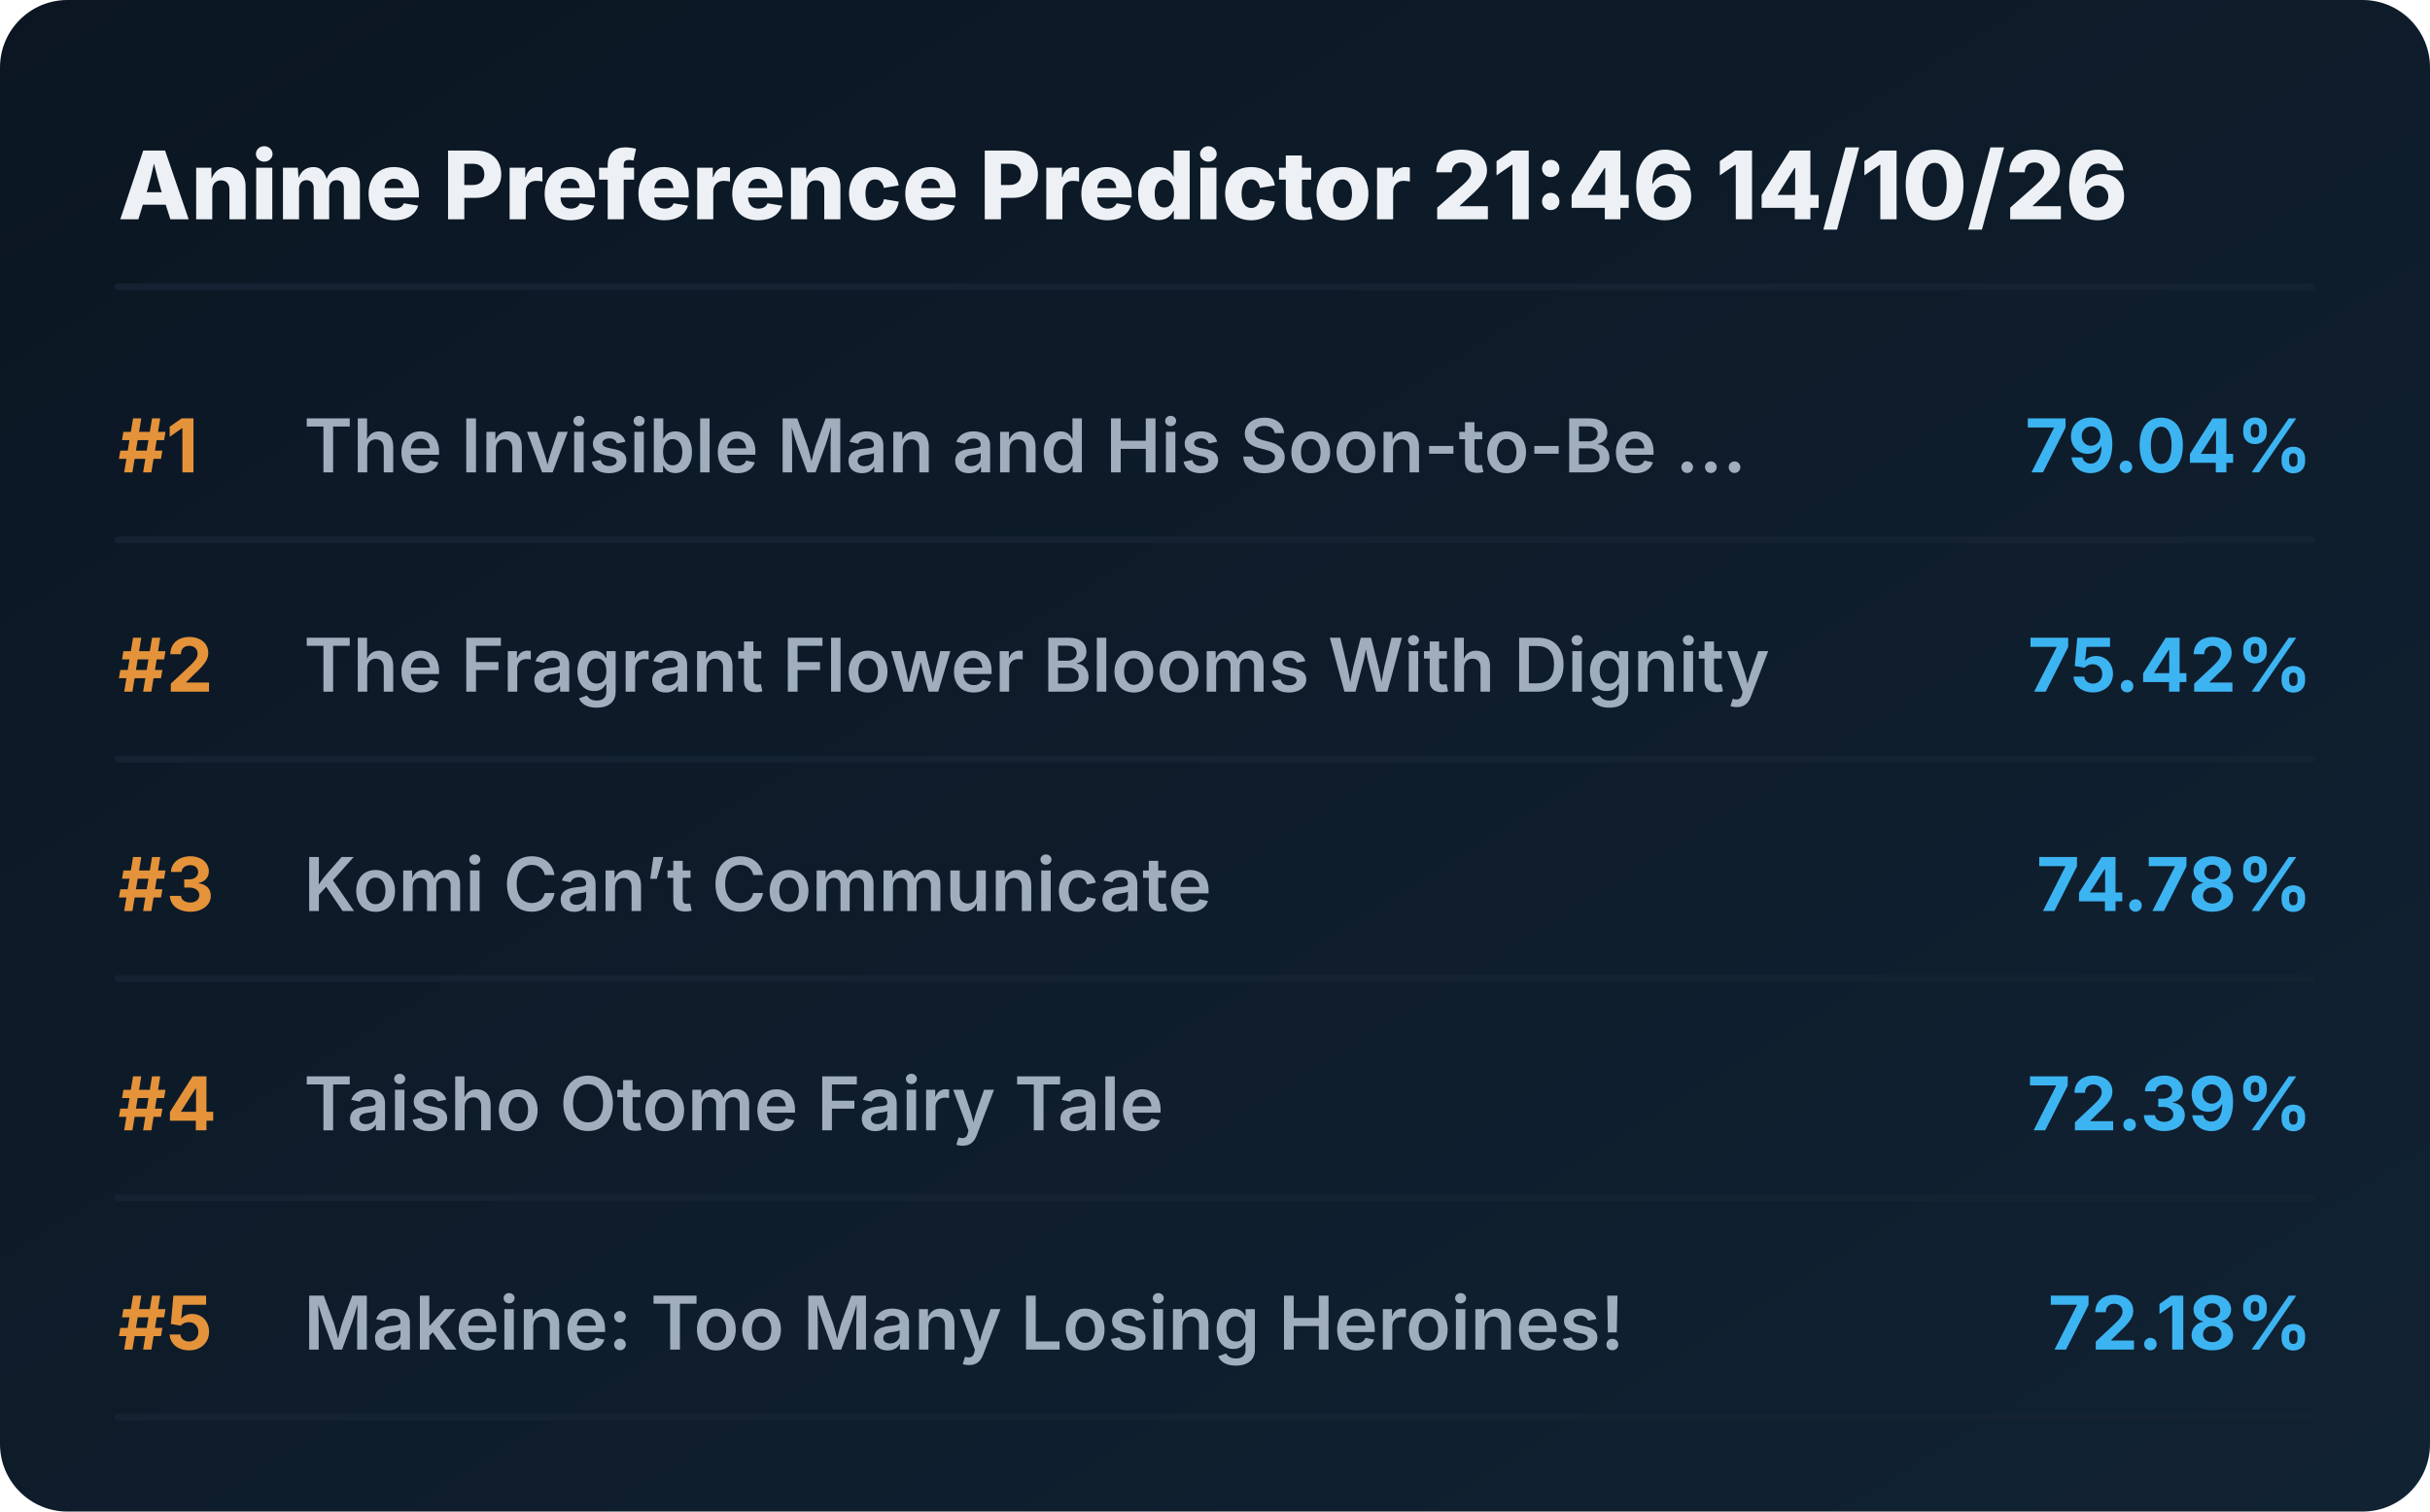
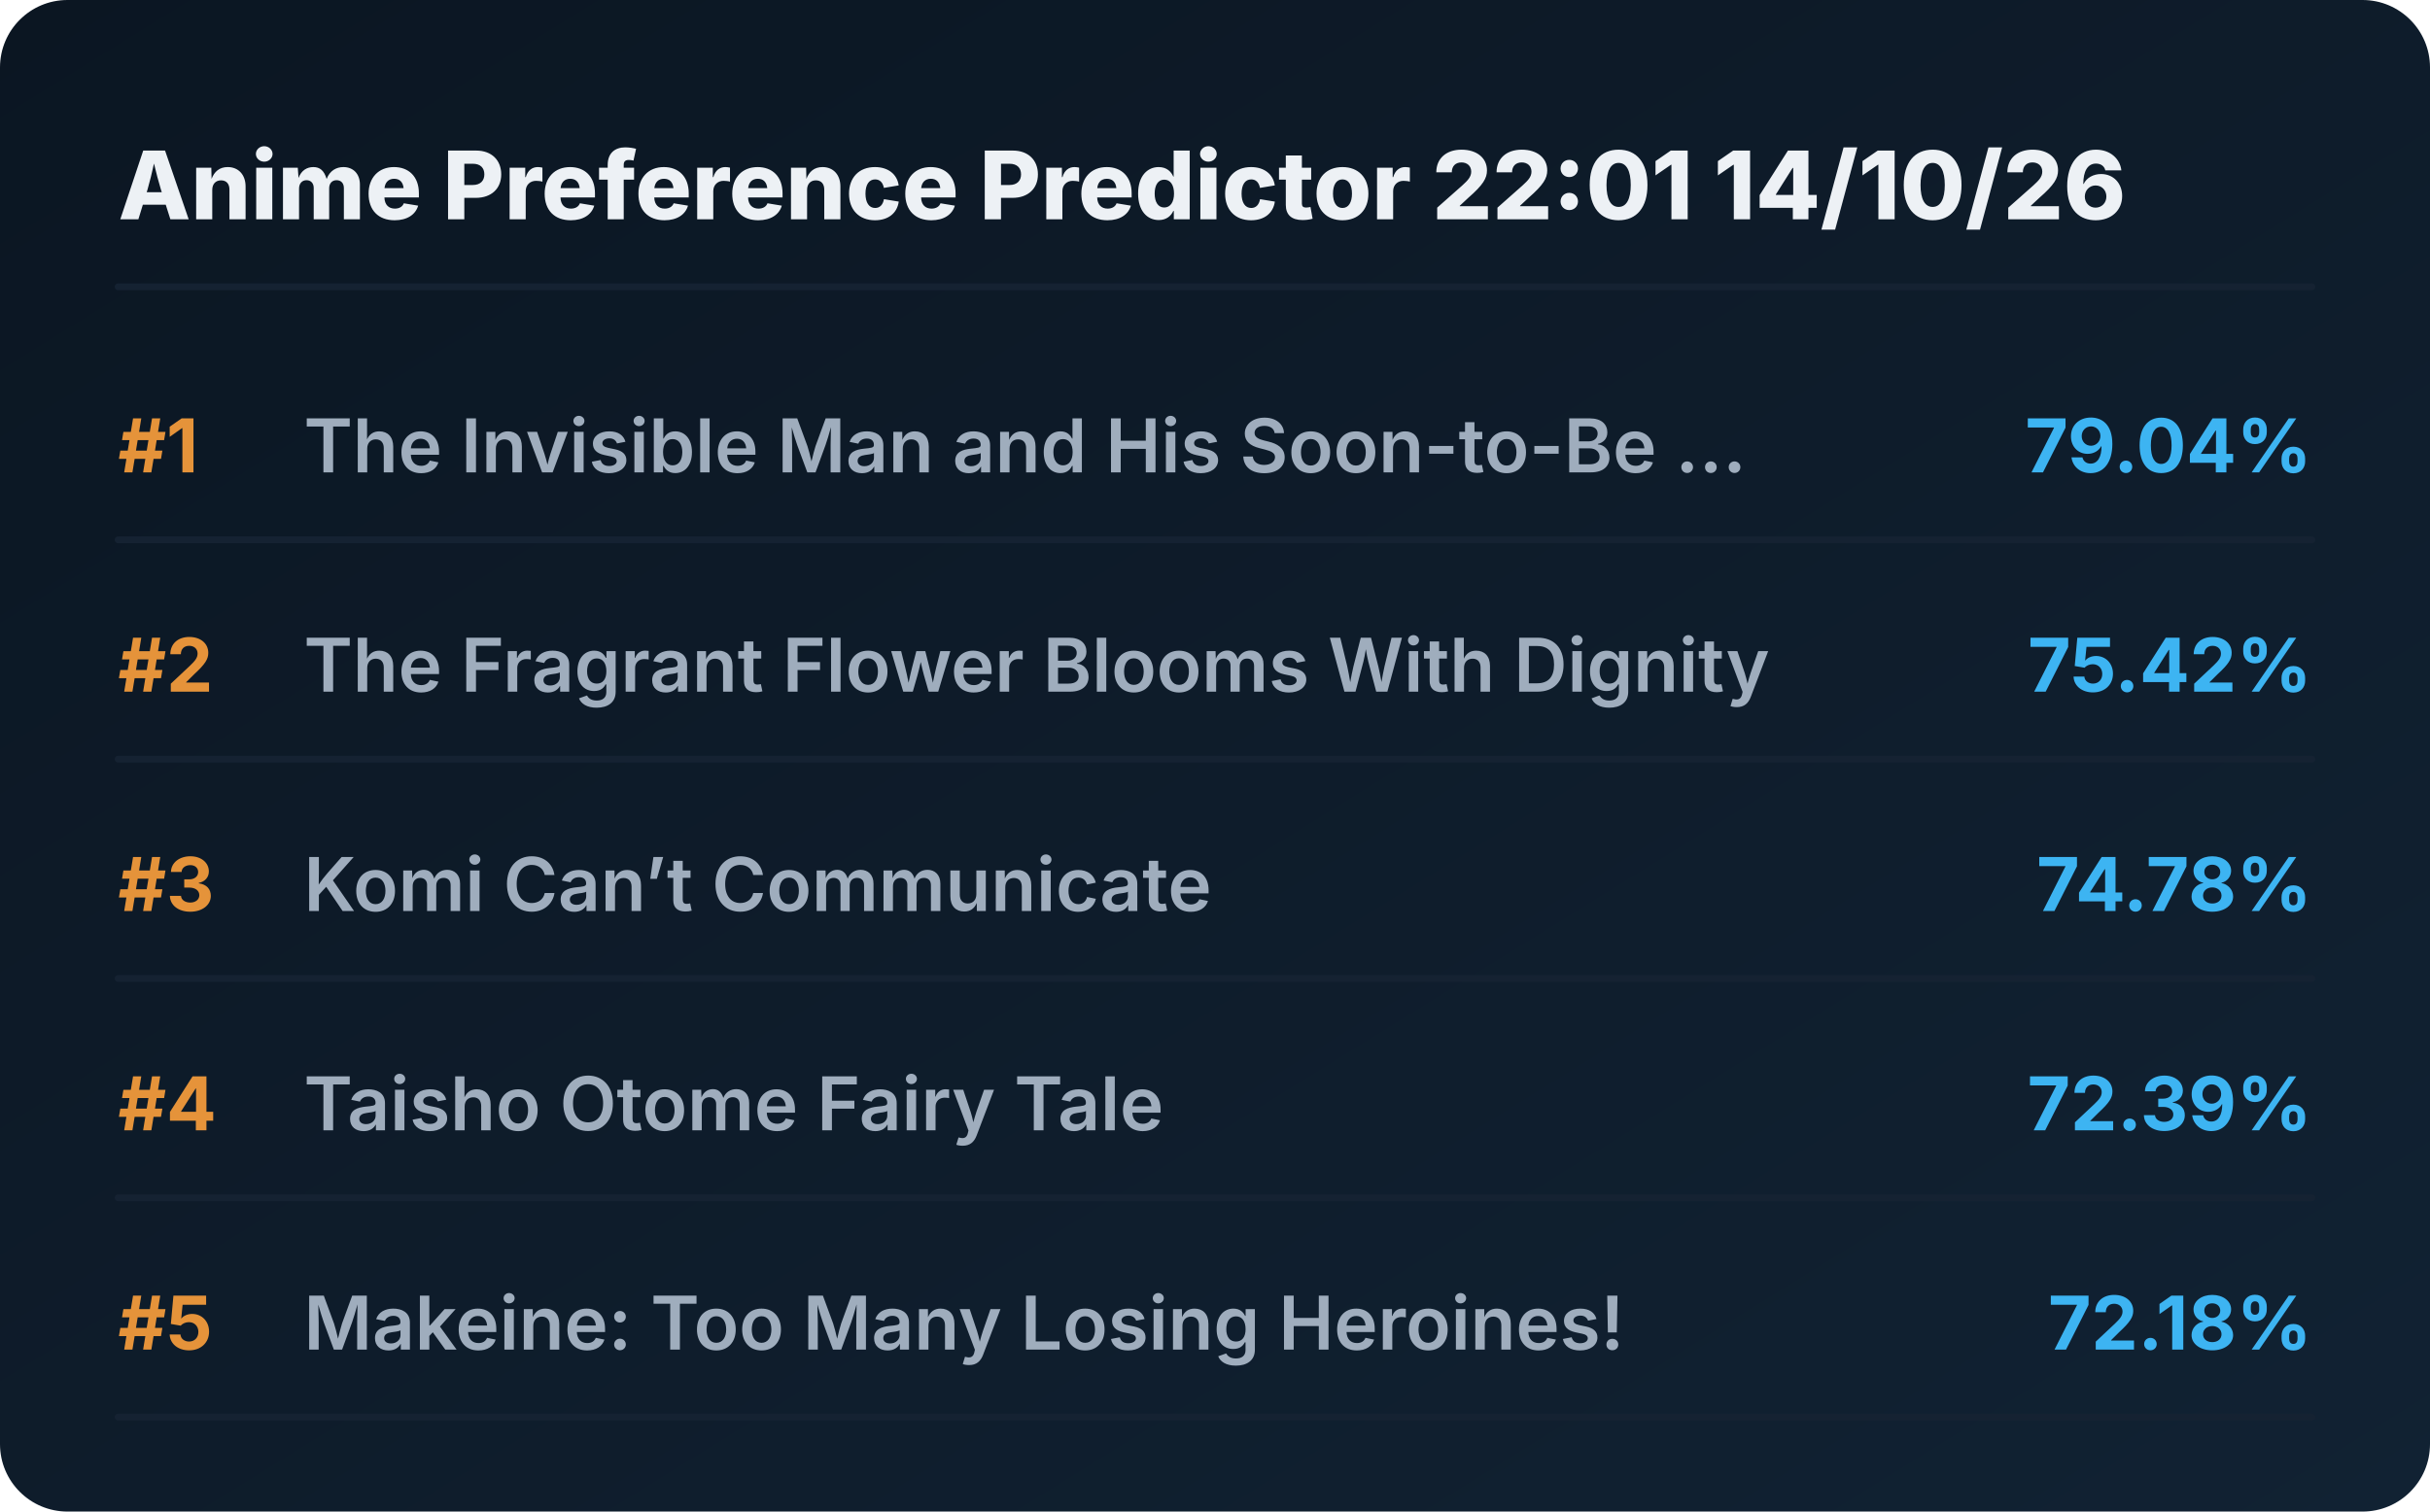
<svg xmlns="http://www.w3.org/2000/svg" viewBox="0 0 720 448" preserveAspectRatio="xMidYMid meet" style="width: 100%; height: auto; max-width: 720px;">
  <defs>
    <linearGradient id="boxGrad" x1="0%" y1="0%" x2="100%" y2="100%">
      <stop offset="0%" stop-color="#0b1622" />
      <stop offset="100%" stop-color="#112233" />
    </linearGradient>
    <clipPath id="titleClip">
      <rect x="90" y="0" width="510" height="100%" />
    </clipPath>
  </defs>
  <style>
    .bg { fill: url(#boxGrad); rx: 20px; }
    .header { font-family: 'Overpass', 'Inter', system-ui, sans-serif; font-weight: 800; font-size: 28px; fill: #edf1f5; }
    .rank { font-family: 'Overpass', 'Inter', system-ui, sans-serif; font-weight: 700; font-size: 22px; fill: #e5933a; }
    .title { font-family: 'Overpass', 'Inter', system-ui, sans-serif; font-weight: 600; font-size: 22px; fill: #9fadbd; }
    .score { font-family: 'Overpass', 'Inter', system-ui, sans-serif; font-weight: 700; font-size: 22px; fill: #3db4f2; }
    .line { stroke: #152232; stroke-width: 2; stroke-linecap: round; }
  </style>
  <rect class="bg" width="720" height="448" />
-   <text x="35" y="65" class="header">Anime Preference Predictor 21:46 14/10/26</text>
+   <text x="35" y="65" class="header">Anime Preference Predictor 22:01 14/10/26</text>
  <line x1="35" y1="85" x2="685" y2="85" class="line" />
  <g transform="translate(0, 0)">
    <text x="35" y="140" class="rank">#1</text>
    <text x="90" y="140" class="title">The Invisible Man and His Soon-to-Be ...</text>
    <text x="685" y="140" class="score" text-anchor="end">79.04%</text>
    <line x1="35" y1="160" x2="685" y2="160" class="line" />
  </g>
  <g transform="translate(0, 65)">
    <text x="35" y="140" class="rank">#2</text>
    <text x="90" y="140" class="title">The Fragrant Flower Blooms With Dignity</text>
    <text x="685" y="140" class="score" text-anchor="end">75.42%</text>
    <line x1="35" y1="160" x2="685" y2="160" class="line" />
  </g>
  <g transform="translate(0, 130)">
    <text x="35" y="140" class="rank">#3</text>
    <text x="90" y="140" class="title">Komi Can’t Communicate</text>
    <text x="685" y="140" class="score" text-anchor="end">74.78%</text>
    <line x1="35" y1="160" x2="685" y2="160" class="line" />
  </g>
  <g transform="translate(0, 195)">
    <text x="35" y="140" class="rank">#4</text>
    <text x="90" y="140" class="title">Taisho Otome Fairy Tale</text>
    <text x="685" y="140" class="score" text-anchor="end">72.39%</text>
    <line x1="35" y1="160" x2="685" y2="160" class="line" />
  </g>
  <g transform="translate(0, 260)">
    <text x="35" y="140" class="rank">#5</text>
    <text x="90" y="140" class="title">Makeine: Too Many Losing Heroines!</text>
    <text x="685" y="140" class="score" text-anchor="end">72.18%</text>
    <line x1="35" y1="160" x2="685" y2="160" class="line" />
  </g>
</svg>
